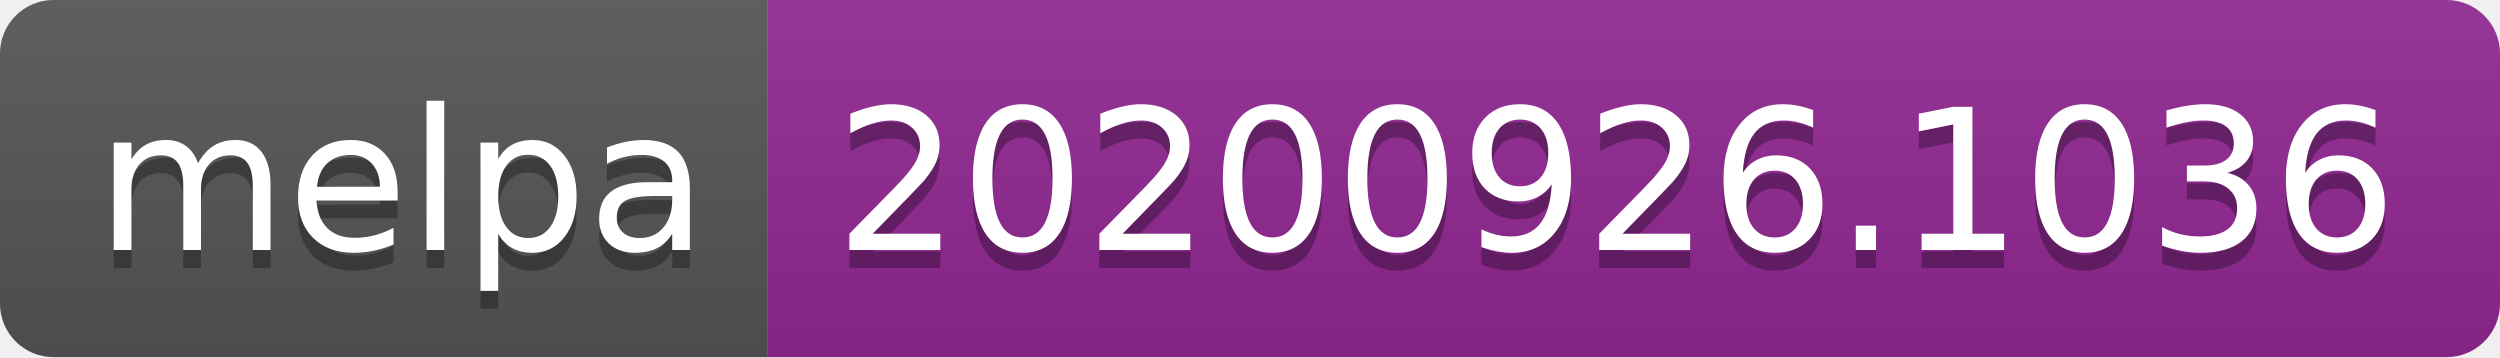
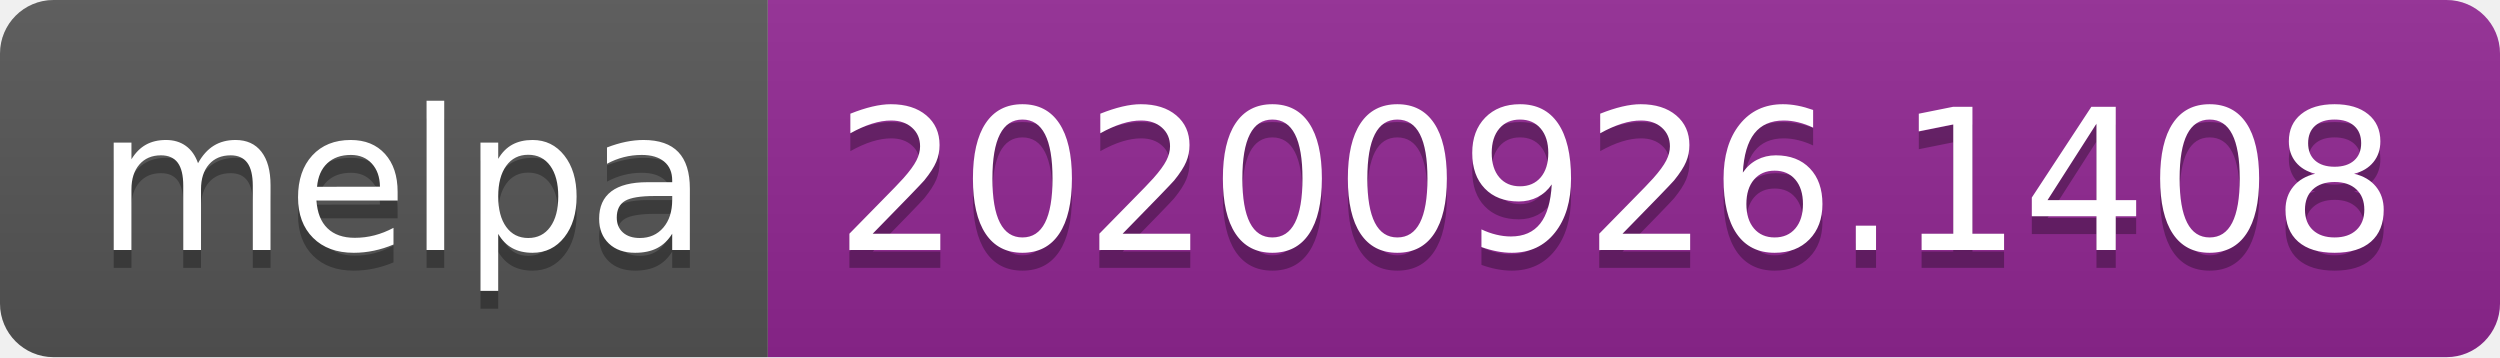
- <svg xmlns="http://www.w3.org/2000/svg" width="140" height="20" role="img" aria-label="melpa: 20200926.1036">
+ <svg xmlns="http://www.w3.org/2000/svg" width="140" height="20" role="img" aria-label="melpa: 20200926.1408">
  <linearGradient id="s" x2="0" y2="100%">
    <stop offset="0" stop-color="#bbb" stop-opacity=".1" />
    <stop offset="1" stop-opacity=".1" />
  </linearGradient>
  <clipPath id="r">
    <rect width="140" height="20" rx="3" fill="#fff" />
  </clipPath>
  <g clip-path="url(#r)">
    <rect width="43" height="20" fill="#555" />
    <rect x="43" width="97" height="20" fill="#922793" />
    <rect width="140" height="20" fill="url(#s)" />
  </g>
  <g fill="#fff" text-anchor="middle" font-family="Verdana,Geneva,DejaVu Sans,sans-serif" text-rendering="geometricPrecision" font-size="110">
    <text aria-hidden="true" x="225" y="150" fill="#010101" fill-opacity=".3" transform="scale(.1)" textLength="330">melpa</text>
    <text x="225" y="140" transform="scale(.1)" fill="#fff" textLength="330">melpa</text>
-     <text aria-hidden="true" x="905" y="150" fill="#010101" fill-opacity=".3" transform="scale(.1)" textLength="870">20200926.1036</text>
-     <text x="905" y="140" transform="scale(.1)" fill="#fff" textLength="870">20200926.1036</text>
+     <text aria-hidden="true" x="905" y="150" fill="#010101" fill-opacity=".3" transform="scale(.1)" textLength="870">20200926.1408</text>
+     <text x="905" y="140" transform="scale(.1)" fill="#fff" textLength="870">20200926.1408</text>
  </g>
</svg>
